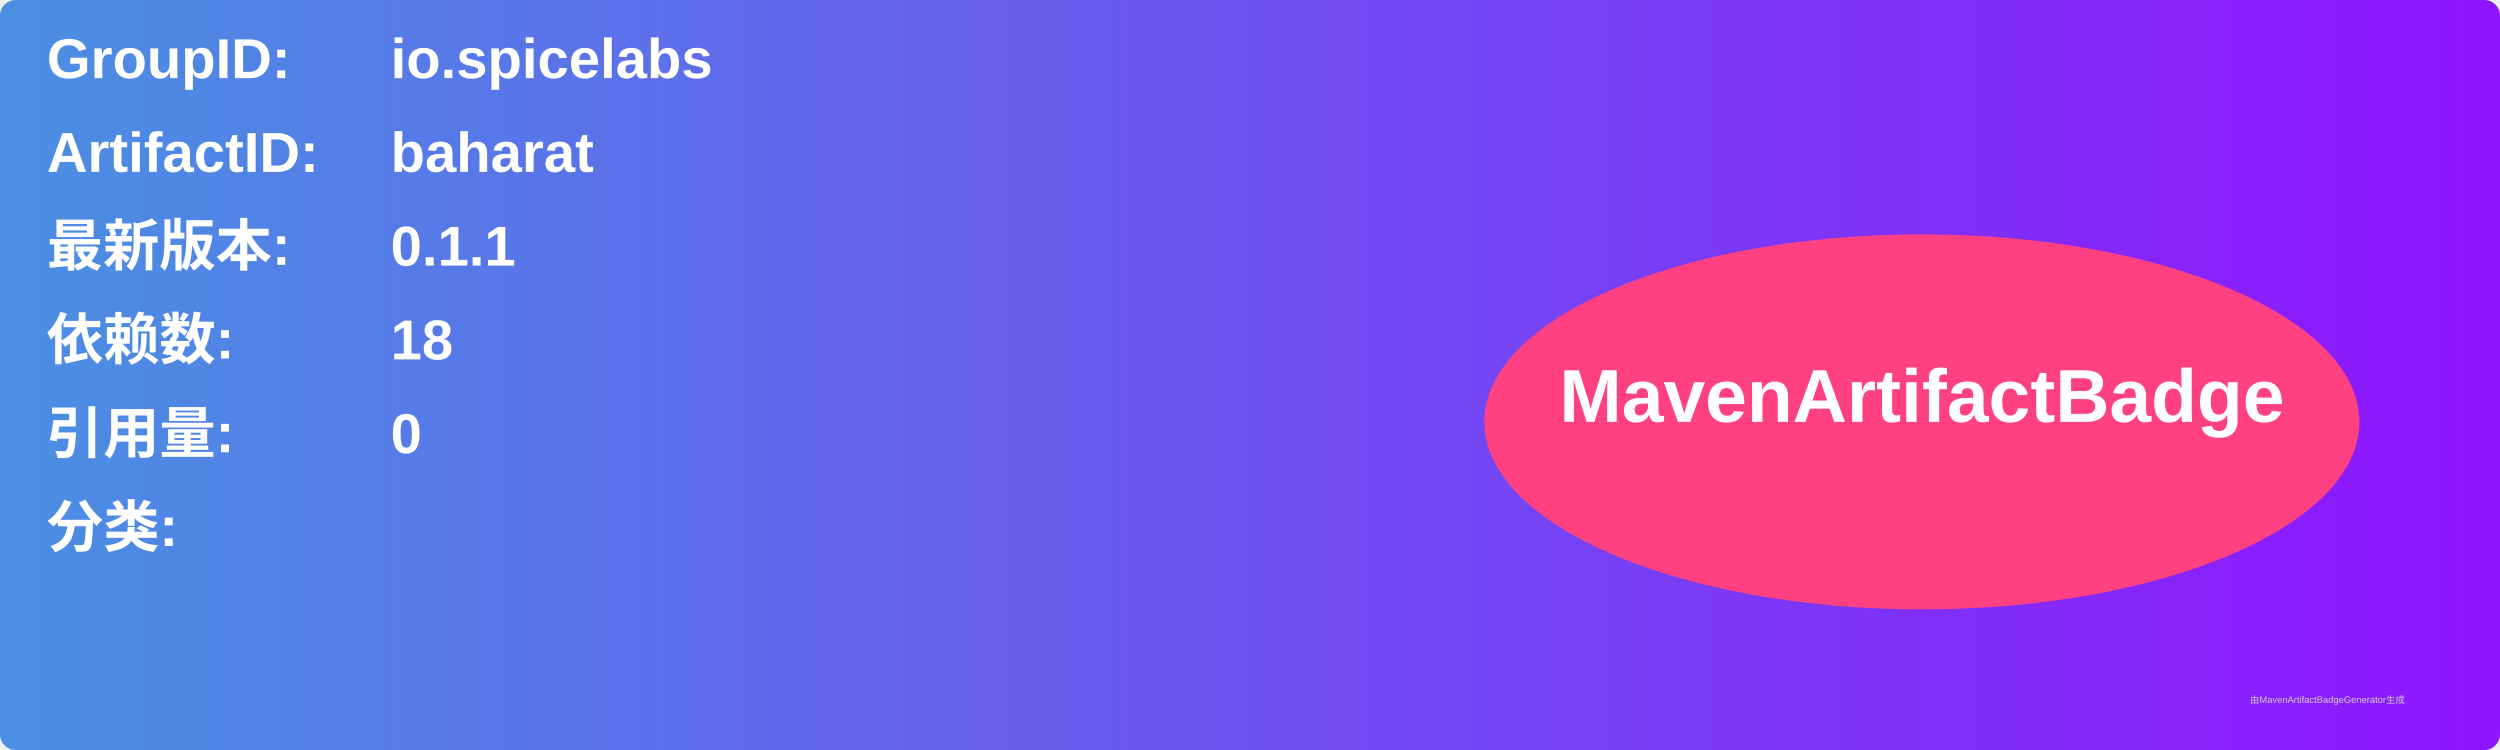
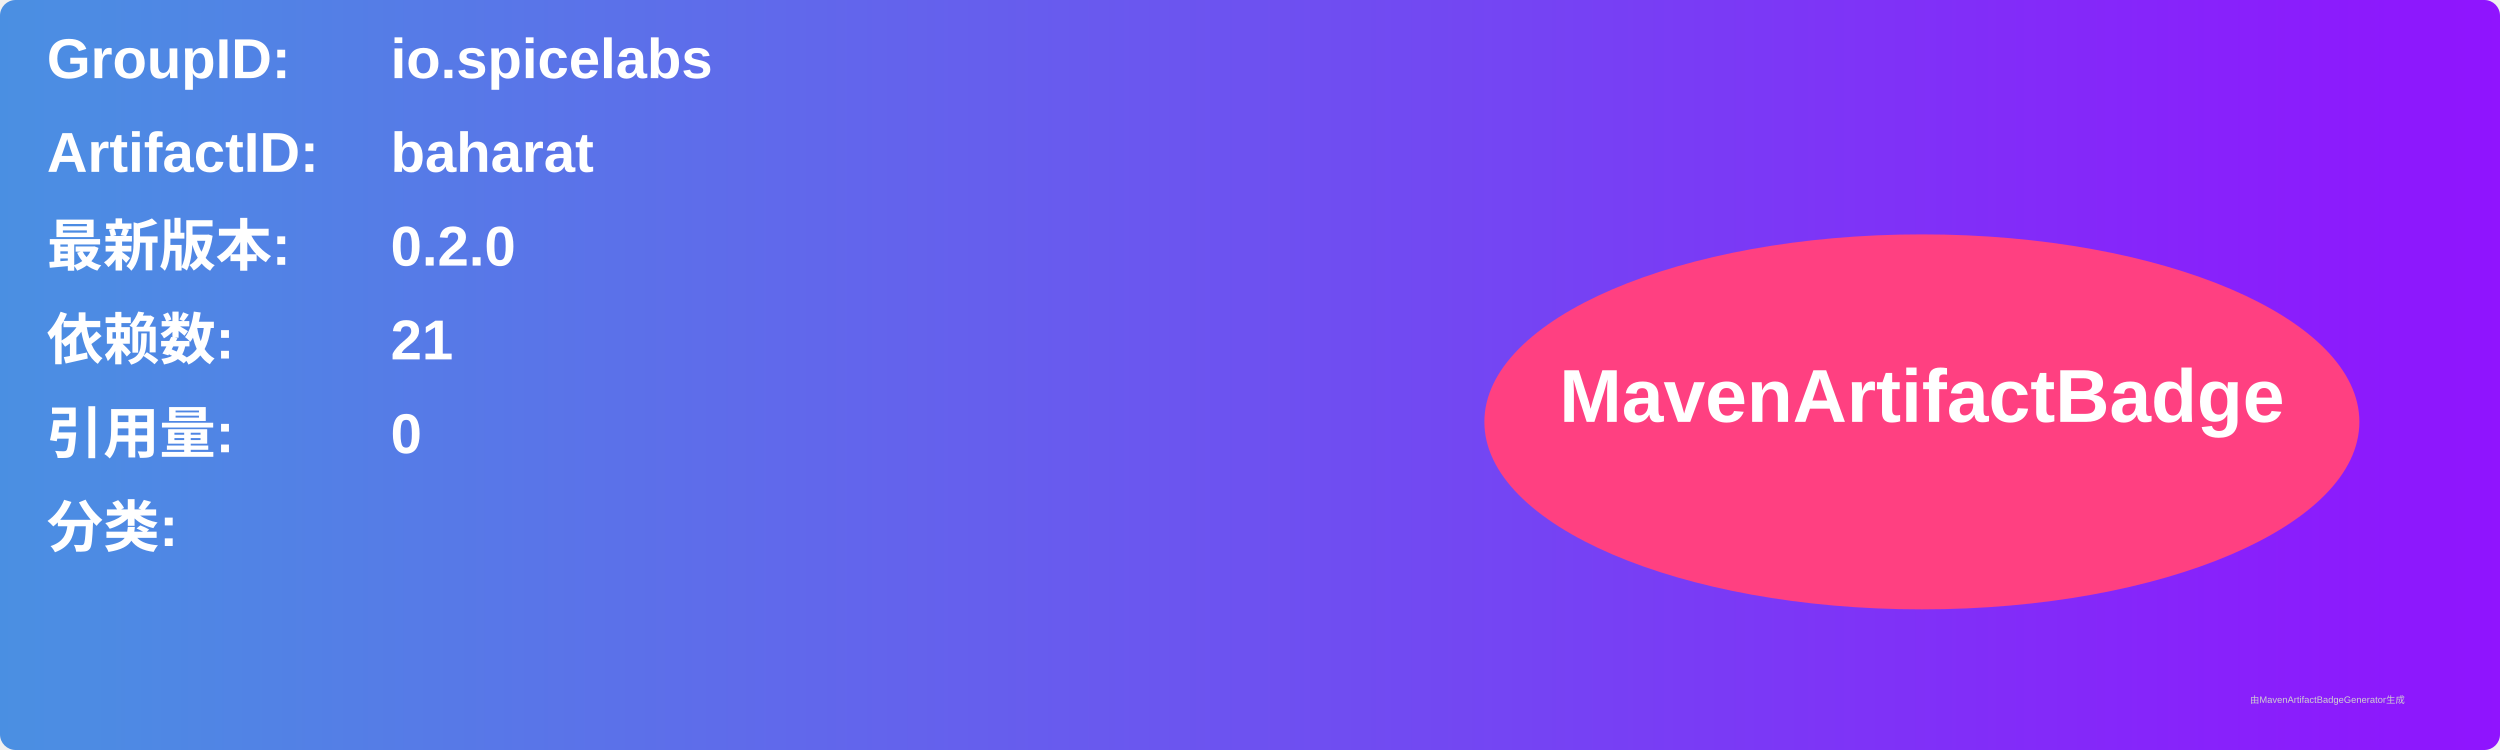
<svg xmlns="http://www.w3.org/2000/svg" width="800" height="240" viewBox="0 0 800 240">
  <linearGradient id="grad" x1="0%" y1="0%" x2="100%" y2="0%">
    <stop offset="0%" stop-color="#4a90e2" />
    <stop offset="100%" stop-color="#9013fe" />
  </linearGradient>
  <rect width="100%" height="100%" rx="5" ry="5" fill="url(#grad)" />
  <g transform="translate(15, 15)">
    <text x="0" y="10" font-family="Arial" font-size="18" fill="white" font-weight="bold" width="260">GroupID:</text>
    <text x="110" y="10" font-family="Arial" font-size="18" fill="white" font-weight="bold" width="460">io.spicelabs</text>
    <text x="0" y="40" font-family="Arial" font-size="18" fill="white" font-weight="bold" width="260">ArtifactID:</text>
    <text x="110" y="40" font-family="Arial" font-size="18" fill="white" font-weight="bold" width="460">baharat</text>
    <text x="0" y="70" font-family="Arial" font-size="18" fill="white" font-weight="bold">最新版本:</text>
    <text x="110" y="70" font-family="Arial" font-size="18" fill="white" font-weight="bold">
-       <tspan font-weight="bold">0.1.1</tspan>
+       <tspan font-weight="bold">0.2.0</tspan>
    </text>
    <text x="0" y="100" font-family="Arial" font-size="18" fill="white" font-weight="bold">依赖数: </text>
    <text x="110" y="100" font-family="Arial" font-size="18" fill="white">
-       <tspan font-weight="bold">18</tspan>
+       <tspan font-weight="bold">21</tspan>
    </text>
    <text x="0" y="130" font-family="Arial" font-size="18" fill="white" font-weight="bold">引用量: </text>
    <text x="110" y="130" font-family="Arial" font-size="18" fill="white">
      <tspan font-weight="bold">0</tspan>
    </text>
    <text x="0" y="160" font-family="Arial" font-size="18" fill="white" font-weight="bold">分类:</text>
    <text x="10" y="190" font-family="Arial" font-size="10" fill="white">
      <tspan font-weight="bold" />
    </text>
    <ellipse cx="600" cy="120" rx="140" ry="60" fill="#ff4081" />
    <text x="600" y="120" text-anchor="middle" font-family="Arial" font-size="24" fill="white" font-weight="bold">MavenArtifactBadge</text>
  </g>
  <text x="720" y="225" font-family="Arial" font-size="3" fill="#d0d0d0">由MavenArtifactBadgeGenerator生成</text>
</svg>
